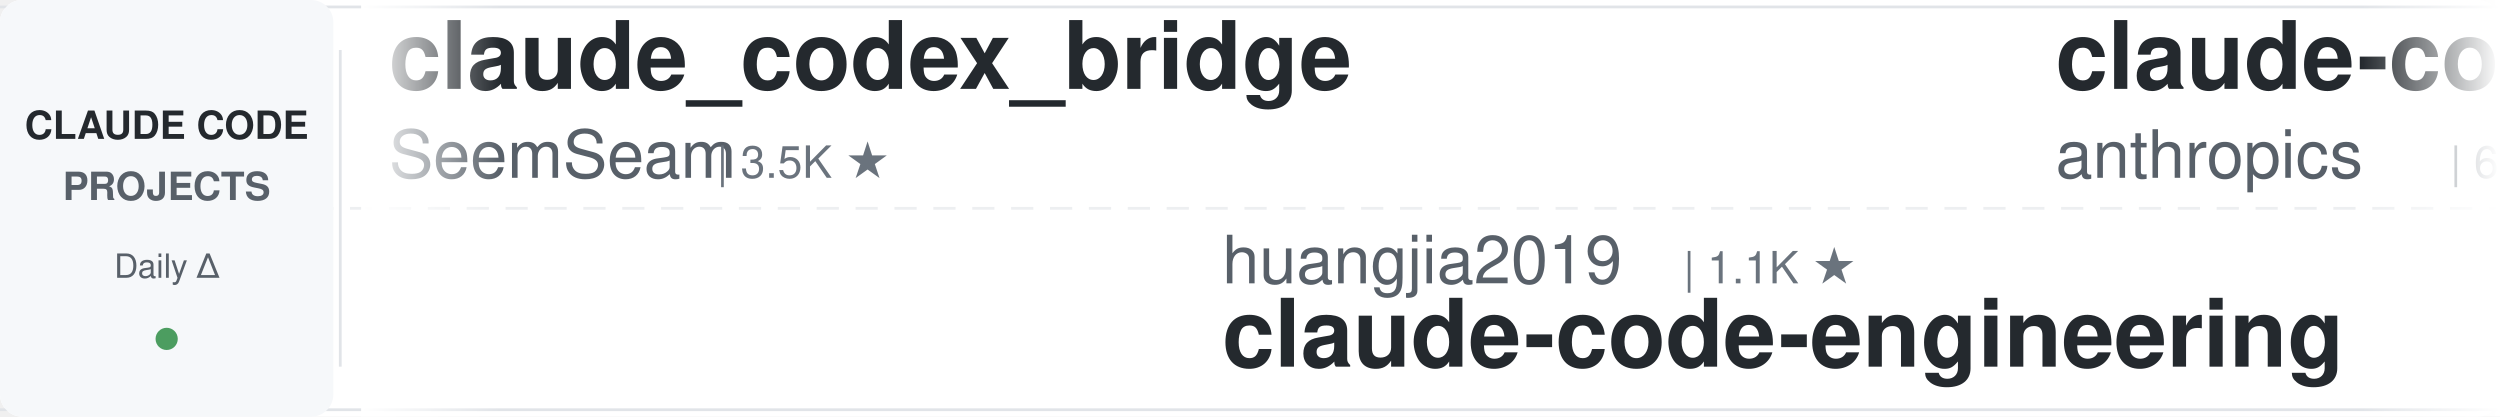
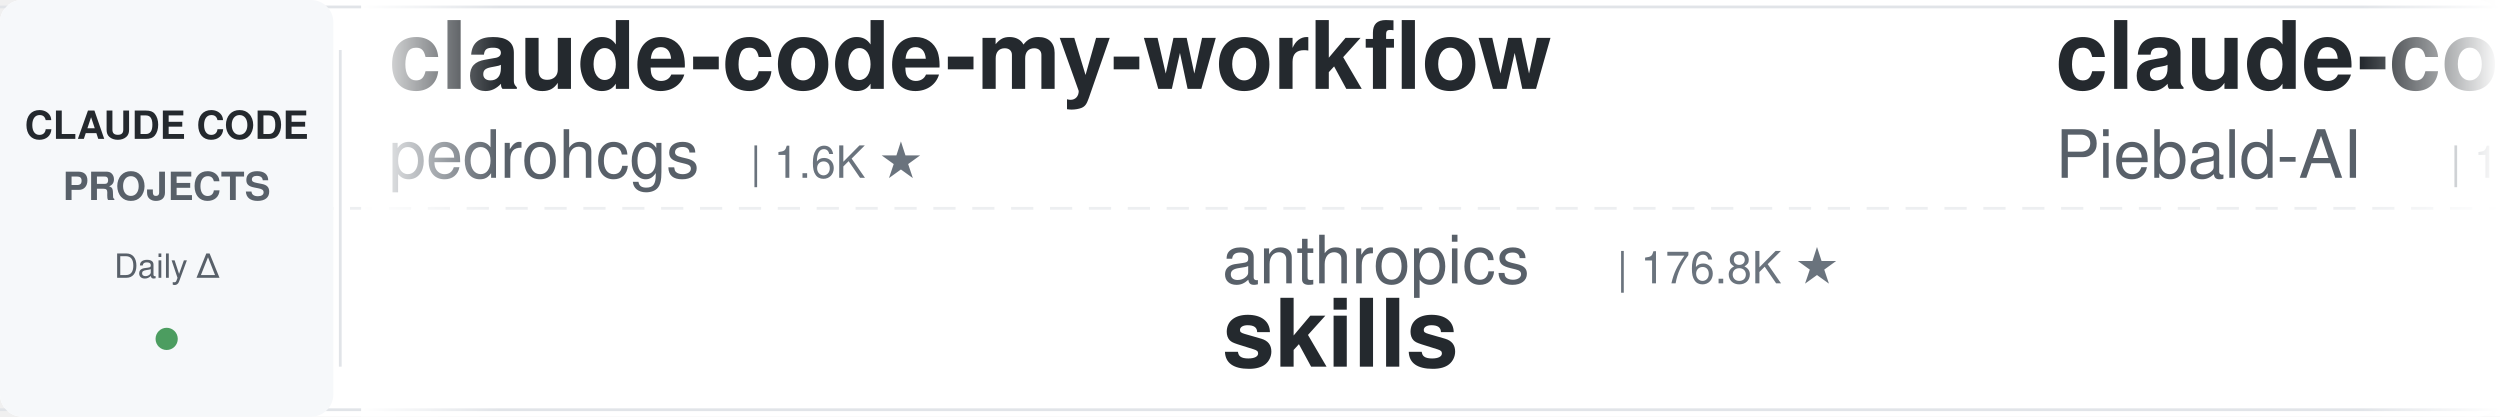
<svg xmlns="http://www.w3.org/2000/svg" width="900" height="150">
  <defs>
    <linearGradient id="leftFade" x1="0%" y1="0%" x2="100%" y2="0%">
      <stop offset="0%" style="stop-color:#ffffff;stop-opacity:1" />
      <stop offset="100%" style="stop-color:#ffffff;stop-opacity:0" />
    </linearGradient>
    <linearGradient id="rightFade" x1="0%" y1="0%" x2="100%" y2="0%">
      <stop offset="0%" style="stop-color:#ffffff;stop-opacity:0" />
      <stop offset="100%" style="stop-color:#ffffff;stop-opacity:1" />
    </linearGradient>
  </defs>
  <rect width="900" height="150" fill="#ffffff" rx="8" />
  <rect x="0" y="2" width="900" height="1" fill="#e1e4e8" />
  <rect x="0" y="147" width="900" height="1" fill="#e1e4e8" />
  <line x1="0" y1="75" x2="900" y2="75" stroke="#e1e4e8" stroke-width="1" stroke-dasharray="8 6" opacity="0.6" />
  <rect x="0" y="0" width="120" height="150" fill="#f6f8fa" rx="8" />
  <text x="60" y="50" font-family="-apple-system, BlinkMacSystemFont, 'Segoe UI', Helvetica, Arial, sans-serif" font-size="14" font-weight="600" fill="#24292e" text-anchor="middle">CLAUDE CODE</text>
  <text x="60" y="72" font-family="-apple-system, BlinkMacSystemFont, 'Segoe UI', Helvetica, Arial, sans-serif" font-size="14" font-weight="600" fill="#586069" text-anchor="middle">PROJECTS</text>
  <text x="60" y="100" font-family="-apple-system, BlinkMacSystemFont, 'Segoe UI', Helvetica, Arial, sans-serif" font-size="12" font-weight="500" fill="#586069" text-anchor="middle">Daily Δ</text>
  <circle cx="60" cy="122" r="4" fill="#22863a" opacity="0.8" />
  <rect x="122" y="18" width="1" height="114" fill="#e1e4e8" />
  <clipPath id="tickerClip">
    <rect x="130" y="0" width="770" height="150" />
  </clipPath>
  <g clip-path="url(#tickerClip)">
    <g id="tickerItems">
      <animateTransform attributeName="transform" attributeType="XML" type="translate" from="0 0" to="-3000 0" dur="54s" repeatCount="indefinite" />
      <g transform="translate(0, 0)">
-         <text x="140" y="32" font-family="-apple-system, BlinkMacSystemFont, 'Segoe UI', Helvetica, Arial, sans-serif" font-size="34" font-weight="600" fill="#24292e">claude_codex_bridge</text>
-         <text x="140" y="64" font-family="-apple-system, BlinkMacSystemFont, 'Segoe UI', Helvetica, Arial, sans-serif" font-size="24" font-weight="400" fill="#586069">SeemSeam</text>
-         <text x="258" y="64" font-family="-apple-system, BlinkMacSystemFont, 'Segoe UI', Helvetica, Arial, sans-serif" font-size="16" font-weight="500" fill="#6a737d">| 3.5K ★</text>
+         <text x="140" y="32" font-family="-apple-system, BlinkMacSystemFont, 'Segoe UI', Helvetica, Arial, sans-serif" font-size="34" font-weight="600" fill="#24292e">claude-code-my-workflow</text>
+         <text x="140" y="64" font-family="-apple-system, BlinkMacSystemFont, 'Segoe UI', Helvetica, Arial, sans-serif" font-size="24" font-weight="400" fill="#586069">pedrohcgs</text>
+         <text x="270" y="64" font-family="-apple-system, BlinkMacSystemFont, 'Segoe UI', Helvetica, Arial, sans-serif" font-size="16" font-weight="500" fill="#6a737d">| 1.6K ★</text>
      </g>
      <g transform="translate(300, 0)">
-         <text x="140" y="102" font-family="-apple-system, BlinkMacSystemFont, 'Segoe UI', Helvetica, Arial, sans-serif" font-size="24" font-weight="400" fill="#586069">huangjia2019</text>
-         <text x="306" y="102" font-family="-apple-system, BlinkMacSystemFont, 'Segoe UI', Helvetica, Arial, sans-serif" font-size="16" font-weight="500" fill="#6a737d">| 1.1K ★</text>
-         <text x="140" y="132" font-family="-apple-system, BlinkMacSystemFont, 'Segoe UI', Helvetica, Arial, sans-serif" font-size="34" font-weight="600" fill="#24292e">claude-code-engineering</text>
+         <text x="140" y="102" font-family="-apple-system, BlinkMacSystemFont, 'Segoe UI', Helvetica, Arial, sans-serif" font-size="24" font-weight="400" fill="#586069">anthropics</text>
+         <text x="282" y="102" font-family="-apple-system, BlinkMacSystemFont, 'Segoe UI', Helvetica, Arial, sans-serif" font-size="16" font-weight="500" fill="#6a737d">| 176.8K ★</text>
+         <text x="140" y="132" font-family="-apple-system, BlinkMacSystemFont, 'Segoe UI', Helvetica, Arial, sans-serif" font-size="34" font-weight="600" fill="#24292e">skills</text>
      </g>
      <g transform="translate(600, 0)">
-         <text x="140" y="32" font-family="-apple-system, BlinkMacSystemFont, 'Segoe UI', Helvetica, Arial, sans-serif" font-size="34" font-weight="600" fill="#24292e">claude-code-security-rev...</text>
-         <text x="140" y="64" font-family="-apple-system, BlinkMacSystemFont, 'Segoe UI', Helvetica, Arial, sans-serif" font-size="24" font-weight="400" fill="#586069">anthropics</text>
-         <text x="282" y="64" font-family="-apple-system, BlinkMacSystemFont, 'Segoe UI', Helvetica, Arial, sans-serif" font-size="16" font-weight="500" fill="#6a737d">| 6.2K ★</text>
+         <text x="140" y="32" font-family="-apple-system, BlinkMacSystemFont, 'Segoe UI', Helvetica, Arial, sans-serif" font-size="34" font-weight="600" fill="#24292e">claude-code-system-promp...</text>
+         <text x="140" y="64" font-family="-apple-system, BlinkMacSystemFont, 'Segoe UI', Helvetica, Arial, sans-serif" font-size="24" font-weight="400" fill="#586069">Piebald-AI</text>
+         <text x="282" y="64" font-family="-apple-system, BlinkMacSystemFont, 'Segoe UI', Helvetica, Arial, sans-serif" font-size="16" font-weight="500" fill="#6a737d">| 12.7K ★</text>
      </g>
      <g transform="translate(900, 0)">
-         <text x="140" y="102" font-family="-apple-system, BlinkMacSystemFont, 'Segoe UI', Helvetica, Arial, sans-serif" font-size="24" font-weight="400" fill="#586069">anthropics</text>
-         <text x="282" y="102" font-family="-apple-system, BlinkMacSystemFont, 'Segoe UI', Helvetica, Arial, sans-serif" font-size="16" font-weight="500" fill="#6a737d">| 985 ★</text>
-         <text x="140" y="132" font-family="-apple-system, BlinkMacSystemFont, 'Segoe UI', Helvetica, Arial, sans-serif" font-size="34" font-weight="600" fill="#24292e">claude-code-base-action</text>
+         <text x="140" y="102" font-family="-apple-system, BlinkMacSystemFont, 'Segoe UI', Helvetica, Arial, sans-serif" font-size="24" font-weight="400" fill="#586069">frankbria</text>
+         <text x="270" y="102" font-family="-apple-system, BlinkMacSystemFont, 'Segoe UI', Helvetica, Arial, sans-serif" font-size="16" font-weight="500" fill="#6a737d">| 9.6K ★</text>
+         <text x="140" y="132" font-family="-apple-system, BlinkMacSystemFont, 'Segoe UI', Helvetica, Arial, sans-serif" font-size="34" font-weight="600" fill="#24292e">ralph-claude-code</text>
      </g>
      <g transform="translate(1200, 0)">
-         <text x="140" y="32" font-family="-apple-system, BlinkMacSystemFont, 'Segoe UI', Helvetica, Arial, sans-serif" font-size="34" font-weight="600" fill="#24292e">claude-code-book</text>
-         <text x="140" y="64" font-family="-apple-system, BlinkMacSystemFont, 'Segoe UI', Helvetica, Arial, sans-serif" font-size="24" font-weight="400" fill="#586069">lintsinghua</text>
-         <text x="294" y="64" font-family="-apple-system, BlinkMacSystemFont, 'Segoe UI', Helvetica, Arial, sans-serif" font-size="16" font-weight="500" fill="#6a737d">| 4.2K ★</text>
+         <text x="140" y="32" font-family="-apple-system, BlinkMacSystemFont, 'Segoe UI', Helvetica, Arial, sans-serif" font-size="34" font-weight="600" fill="#24292e">claude-code-rev</text>
+         <text x="140" y="64" font-family="-apple-system, BlinkMacSystemFont, 'Segoe UI', Helvetica, Arial, sans-serif" font-size="24" font-weight="400" fill="#586069">oboard</text>
+         <text x="234" y="64" font-family="-apple-system, BlinkMacSystemFont, 'Segoe UI', Helvetica, Arial, sans-serif" font-size="16" font-weight="500" fill="#6a737d">| 3.3K ★</text>
      </g>
      <g transform="translate(1500, 0)">
-         <text x="140" y="102" font-family="-apple-system, BlinkMacSystemFont, 'Segoe UI', Helvetica, Arial, sans-serif" font-size="24" font-weight="400" fill="#586069">Pimzino</text>
-         <text x="246" y="102" font-family="-apple-system, BlinkMacSystemFont, 'Segoe UI', Helvetica, Arial, sans-serif" font-size="16" font-weight="500" fill="#6a737d">| 3.9K ★</text>
-         <text x="140" y="132" font-family="-apple-system, BlinkMacSystemFont, 'Segoe UI', Helvetica, Arial, sans-serif" font-size="34" font-weight="600" fill="#24292e">claude-code-spec-workflo...</text>
+         <text x="140" y="102" font-family="-apple-system, BlinkMacSystemFont, 'Segoe UI', Helvetica, Arial, sans-serif" font-size="24" font-weight="400" fill="#586069">Windy3f3f3f3f</text>
+         <text x="318" y="102" font-family="-apple-system, BlinkMacSystemFont, 'Segoe UI', Helvetica, Arial, sans-serif" font-size="16" font-weight="500" fill="#6a737d">| 2.7K ★</text>
+         <text x="140" y="132" font-family="-apple-system, BlinkMacSystemFont, 'Segoe UI', Helvetica, Arial, sans-serif" font-size="34" font-weight="600" fill="#24292e">claude-code-from-scratch</text>
      </g>
      <g transform="translate(1800, 0)">
-         <text x="140" y="32" font-family="-apple-system, BlinkMacSystemFont, 'Segoe UI', Helvetica, Arial, sans-serif" font-size="34" font-weight="600" fill="#24292e">claude-code-hub</text>
-         <text x="140" y="64" font-family="-apple-system, BlinkMacSystemFont, 'Segoe UI', Helvetica, Arial, sans-serif" font-size="24" font-weight="400" fill="#586069">ding113</text>
-         <text x="246" y="64" font-family="-apple-system, BlinkMacSystemFont, 'Segoe UI', Helvetica, Arial, sans-serif" font-size="16" font-weight="500" fill="#6a737d">| 3.4K ★</text>
+         <text x="140" y="32" font-family="-apple-system, BlinkMacSystemFont, 'Segoe UI', Helvetica, Arial, sans-serif" font-size="34" font-weight="600" fill="#24292e">claude-code-cli</text>
+         <text x="140" y="64" font-family="-apple-system, BlinkMacSystemFont, 'Segoe UI', Helvetica, Arial, sans-serif" font-size="24" font-weight="400" fill="#586069">huangserva</text>
+         <text x="282" y="64" font-family="-apple-system, BlinkMacSystemFont, 'Segoe UI', Helvetica, Arial, sans-serif" font-size="16" font-weight="500" fill="#6a737d">| 629 ★</text>
      </g>
      <g transform="translate(2100, 0)">
-         <text x="140" y="102" font-family="-apple-system, BlinkMacSystemFont, 'Segoe UI', Helvetica, Arial, sans-serif" font-size="24" font-weight="400" fill="#586069">Donchitos</text>
-         <text x="270" y="102" font-family="-apple-system, BlinkMacSystemFont, 'Segoe UI', Helvetica, Arial, sans-serif" font-size="16" font-weight="500" fill="#6a737d">| 25.2K ★</text>
-         <text x="140" y="132" font-family="-apple-system, BlinkMacSystemFont, 'Segoe UI', Helvetica, Arial, sans-serif" font-size="34" font-weight="600" fill="#24292e">Claude-Code-Game-Studios</text>
+         <text x="140" y="102" font-family="-apple-system, BlinkMacSystemFont, 'Segoe UI', Helvetica, Arial, sans-serif" font-size="24" font-weight="400" fill="#586069">AICoderTudou</text>
+         <text x="306" y="102" font-family="-apple-system, BlinkMacSystemFont, 'Segoe UI', Helvetica, Arial, sans-serif" font-size="16" font-weight="500" fill="#6a737d">| 493 ★</text>
+         <text x="140" y="132" font-family="-apple-system, BlinkMacSystemFont, 'Segoe UI', Helvetica, Arial, sans-serif" font-size="34" font-weight="600" fill="#24292e">claude-code-tudou</text>
      </g>
      <g transform="translate(2400, 0)">
        <text x="140" y="32" font-family="-apple-system, BlinkMacSystemFont, 'Segoe UI', Helvetica, Arial, sans-serif" font-size="34" font-weight="600" fill="#24292e">claude-code-local</text>
        <text x="140" y="64" font-family="-apple-system, BlinkMacSystemFont, 'Segoe UI', Helvetica, Arial, sans-serif" font-size="24" font-weight="400" fill="#586069">nicedreamzapp</text>
        <text x="318" y="64" font-family="-apple-system, BlinkMacSystemFont, 'Segoe UI', Helvetica, Arial, sans-serif" font-size="16" font-weight="500" fill="#6a737d">| 3.3K ★</text>
      </g>
      <g transform="translate(2700, 0)">
-         <text x="140" y="102" font-family="-apple-system, BlinkMacSystemFont, 'Segoe UI', Helvetica, Arial, sans-serif" font-size="24" font-weight="400" fill="#586069">fuergaosi233</text>
-         <text x="306" y="102" font-family="-apple-system, BlinkMacSystemFont, 'Segoe UI', Helvetica, Arial, sans-serif" font-size="16" font-weight="500" fill="#6a737d">| 2.8K ★</text>
-         <text x="140" y="132" font-family="-apple-system, BlinkMacSystemFont, 'Segoe UI', Helvetica, Arial, sans-serif" font-size="34" font-weight="600" fill="#24292e">claude-code-proxy</text>
+         <text x="140" y="102" font-family="-apple-system, BlinkMacSystemFont, 'Segoe UI', Helvetica, Arial, sans-serif" font-size="24" font-weight="400" fill="#586069">ykdojo</text>
+         <text x="234" y="102" font-family="-apple-system, BlinkMacSystemFont, 'Segoe UI', Helvetica, Arial, sans-serif" font-size="16" font-weight="500" fill="#6a737d">| 10.1K ★</text>
+         <text x="140" y="132" font-family="-apple-system, BlinkMacSystemFont, 'Segoe UI', Helvetica, Arial, sans-serif" font-size="34" font-weight="600" fill="#24292e">claude-code-tips</text>
      </g>
      <g transform="translate(3000, 0)">
-         <text x="140" y="32" font-family="-apple-system, BlinkMacSystemFont, 'Segoe UI', Helvetica, Arial, sans-serif" font-size="34" font-weight="600" fill="#24292e">claude_codex_bridge</text>
-         <text x="140" y="64" font-family="-apple-system, BlinkMacSystemFont, 'Segoe UI', Helvetica, Arial, sans-serif" font-size="24" font-weight="400" fill="#586069">SeemSeam</text>
-         <text x="258" y="64" font-family="-apple-system, BlinkMacSystemFont, 'Segoe UI', Helvetica, Arial, sans-serif" font-size="16" font-weight="500" fill="#6a737d">| 3.5K ★</text>
+         <text x="140" y="32" font-family="-apple-system, BlinkMacSystemFont, 'Segoe UI', Helvetica, Arial, sans-serif" font-size="34" font-weight="600" fill="#24292e">claude-code-my-workflow</text>
+         <text x="140" y="64" font-family="-apple-system, BlinkMacSystemFont, 'Segoe UI', Helvetica, Arial, sans-serif" font-size="24" font-weight="400" fill="#586069">pedrohcgs</text>
+         <text x="270" y="64" font-family="-apple-system, BlinkMacSystemFont, 'Segoe UI', Helvetica, Arial, sans-serif" font-size="16" font-weight="500" fill="#6a737d">| 1.6K ★</text>
      </g>
      <g transform="translate(3300, 0)">
-         <text x="140" y="102" font-family="-apple-system, BlinkMacSystemFont, 'Segoe UI', Helvetica, Arial, sans-serif" font-size="24" font-weight="400" fill="#586069">huangjia2019</text>
-         <text x="306" y="102" font-family="-apple-system, BlinkMacSystemFont, 'Segoe UI', Helvetica, Arial, sans-serif" font-size="16" font-weight="500" fill="#6a737d">| 1.1K ★</text>
-         <text x="140" y="132" font-family="-apple-system, BlinkMacSystemFont, 'Segoe UI', Helvetica, Arial, sans-serif" font-size="34" font-weight="600" fill="#24292e">claude-code-engineering</text>
+         <text x="140" y="102" font-family="-apple-system, BlinkMacSystemFont, 'Segoe UI', Helvetica, Arial, sans-serif" font-size="24" font-weight="400" fill="#586069">anthropics</text>
+         <text x="282" y="102" font-family="-apple-system, BlinkMacSystemFont, 'Segoe UI', Helvetica, Arial, sans-serif" font-size="16" font-weight="500" fill="#6a737d">| 176.8K ★</text>
+         <text x="140" y="132" font-family="-apple-system, BlinkMacSystemFont, 'Segoe UI', Helvetica, Arial, sans-serif" font-size="34" font-weight="600" fill="#24292e">skills</text>
      </g>
      <g transform="translate(3600, 0)">
-         <text x="140" y="32" font-family="-apple-system, BlinkMacSystemFont, 'Segoe UI', Helvetica, Arial, sans-serif" font-size="34" font-weight="600" fill="#24292e">claude-code-security-rev...</text>
-         <text x="140" y="64" font-family="-apple-system, BlinkMacSystemFont, 'Segoe UI', Helvetica, Arial, sans-serif" font-size="24" font-weight="400" fill="#586069">anthropics</text>
-         <text x="282" y="64" font-family="-apple-system, BlinkMacSystemFont, 'Segoe UI', Helvetica, Arial, sans-serif" font-size="16" font-weight="500" fill="#6a737d">| 6.2K ★</text>
+         <text x="140" y="32" font-family="-apple-system, BlinkMacSystemFont, 'Segoe UI', Helvetica, Arial, sans-serif" font-size="34" font-weight="600" fill="#24292e">claude-code-system-promp...</text>
+         <text x="140" y="64" font-family="-apple-system, BlinkMacSystemFont, 'Segoe UI', Helvetica, Arial, sans-serif" font-size="24" font-weight="400" fill="#586069">Piebald-AI</text>
+         <text x="282" y="64" font-family="-apple-system, BlinkMacSystemFont, 'Segoe UI', Helvetica, Arial, sans-serif" font-size="16" font-weight="500" fill="#6a737d">| 12.7K ★</text>
      </g>
      <g transform="translate(3900, 0)">
-         <text x="140" y="102" font-family="-apple-system, BlinkMacSystemFont, 'Segoe UI', Helvetica, Arial, sans-serif" font-size="24" font-weight="400" fill="#586069">anthropics</text>
-         <text x="282" y="102" font-family="-apple-system, BlinkMacSystemFont, 'Segoe UI', Helvetica, Arial, sans-serif" font-size="16" font-weight="500" fill="#6a737d">| 985 ★</text>
-         <text x="140" y="132" font-family="-apple-system, BlinkMacSystemFont, 'Segoe UI', Helvetica, Arial, sans-serif" font-size="34" font-weight="600" fill="#24292e">claude-code-base-action</text>
+         <text x="140" y="102" font-family="-apple-system, BlinkMacSystemFont, 'Segoe UI', Helvetica, Arial, sans-serif" font-size="24" font-weight="400" fill="#586069">frankbria</text>
+         <text x="270" y="102" font-family="-apple-system, BlinkMacSystemFont, 'Segoe UI', Helvetica, Arial, sans-serif" font-size="16" font-weight="500" fill="#6a737d">| 9.6K ★</text>
+         <text x="140" y="132" font-family="-apple-system, BlinkMacSystemFont, 'Segoe UI', Helvetica, Arial, sans-serif" font-size="34" font-weight="600" fill="#24292e">ralph-claude-code</text>
      </g>
    </g>
  </g>
  <rect x="130" y="0" width="50" height="150" fill="url(#leftFade)" />
  <rect x="850" y="0" width="50" height="150" fill="url(#rightFade)" />
</svg>
